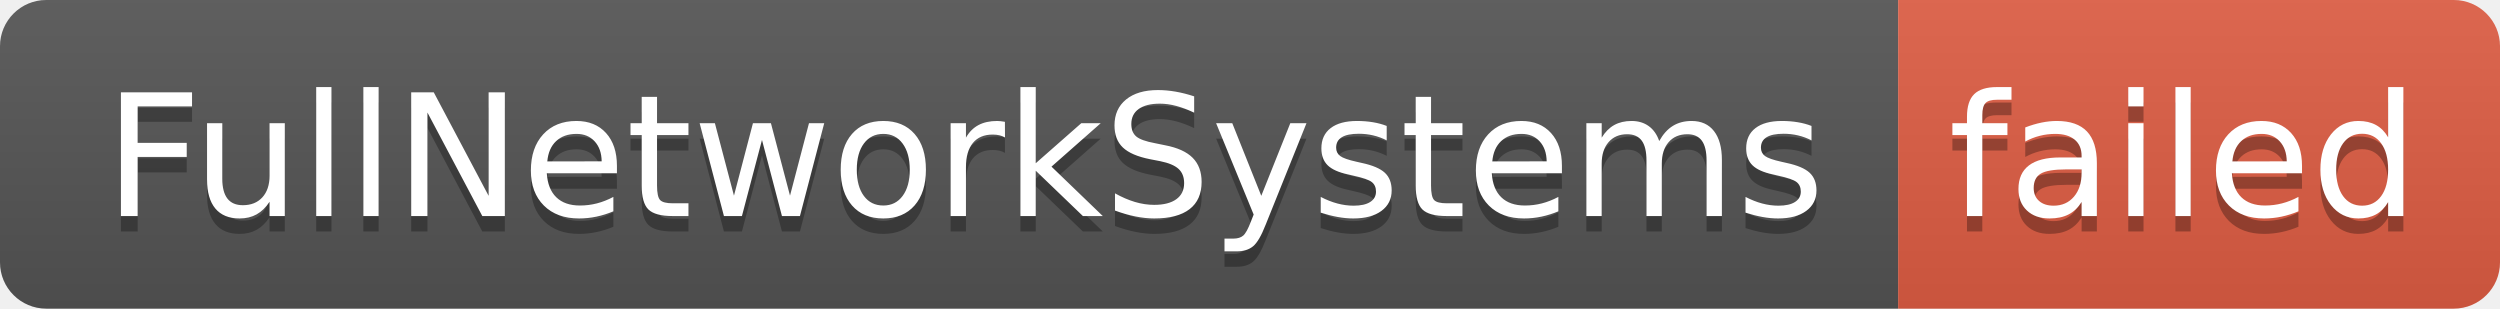
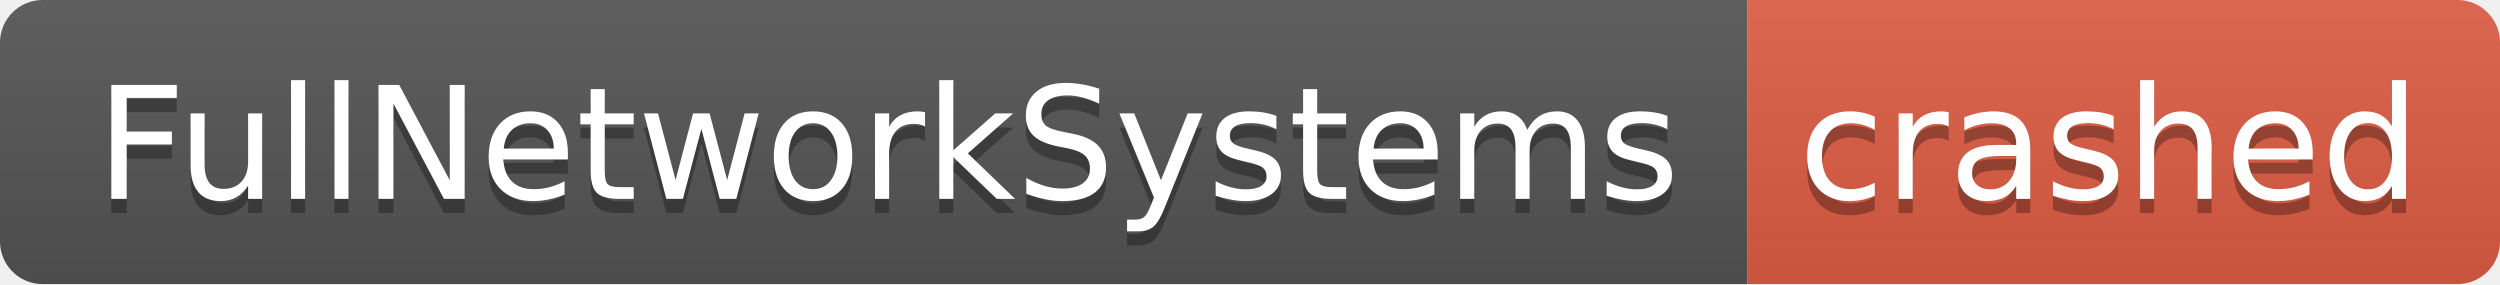
- <svg xmlns="http://www.w3.org/2000/svg" width="162" height="20" role="img" aria-label="FullNetworkSystems: failed">
+ <svg xmlns="http://www.w3.org/2000/svg" width="176" height="20" role="img" aria-label="FullNetworkSystems: crashed">
  <linearGradient id="s" x2="0" y2="100%">
    <stop offset="0" stop-color="#bbb" stop-opacity=".1" />
    <stop offset="1" stop-opacity=".1" />
  </linearGradient>
  <clipPath id="r">
-     <rect width="162" height="20" rx="3" fill="#fff" />
+     <rect width="176" height="20" rx="3" fill="#fff" />
  </clipPath>
  <g clip-path="url(#r)">
    <rect width="123" height="20" fill="#555" />
-     <rect x="123" width="39" height="20" fill="#e05d44" />
-     <rect width="162" height="20" fill="url(#s)" />
+     <rect x="123" width="53" height="20" fill="#e05d44" />
+     <rect width="176" height="20" fill="url(#s)" />
  </g>
  <g fill="#fff" text-anchor="middle" font-family="Verdana,Geneva,DejaVu Sans,sans-serif" text-rendering="geometricPrecision" font-size="110">
    <text aria-hidden="true" x="625" y="150" fill="#010101" fill-opacity=".3" transform="scale(.1)" textLength="1130">FullNetworkSystems</text>
    <text x="625" y="140" transform="scale(.1)" fill="#fff" textLength="1130">FullNetworkSystems</text>
-     <text aria-hidden="true" x="1415" y="150" fill="#010101" fill-opacity=".3" transform="scale(.1)" textLength="290">failed</text>
-     <text x="1415" y="140" transform="scale(.1)" fill="#fff" textLength="290">failed</text>
+     <text aria-hidden="true" x="1485" y="150" fill="#010101" fill-opacity=".3" transform="scale(.1)" textLength="430">crashed</text>
+     <text x="1485" y="140" transform="scale(.1)" fill="#fff" textLength="430">crashed</text>
  </g>
</svg>
